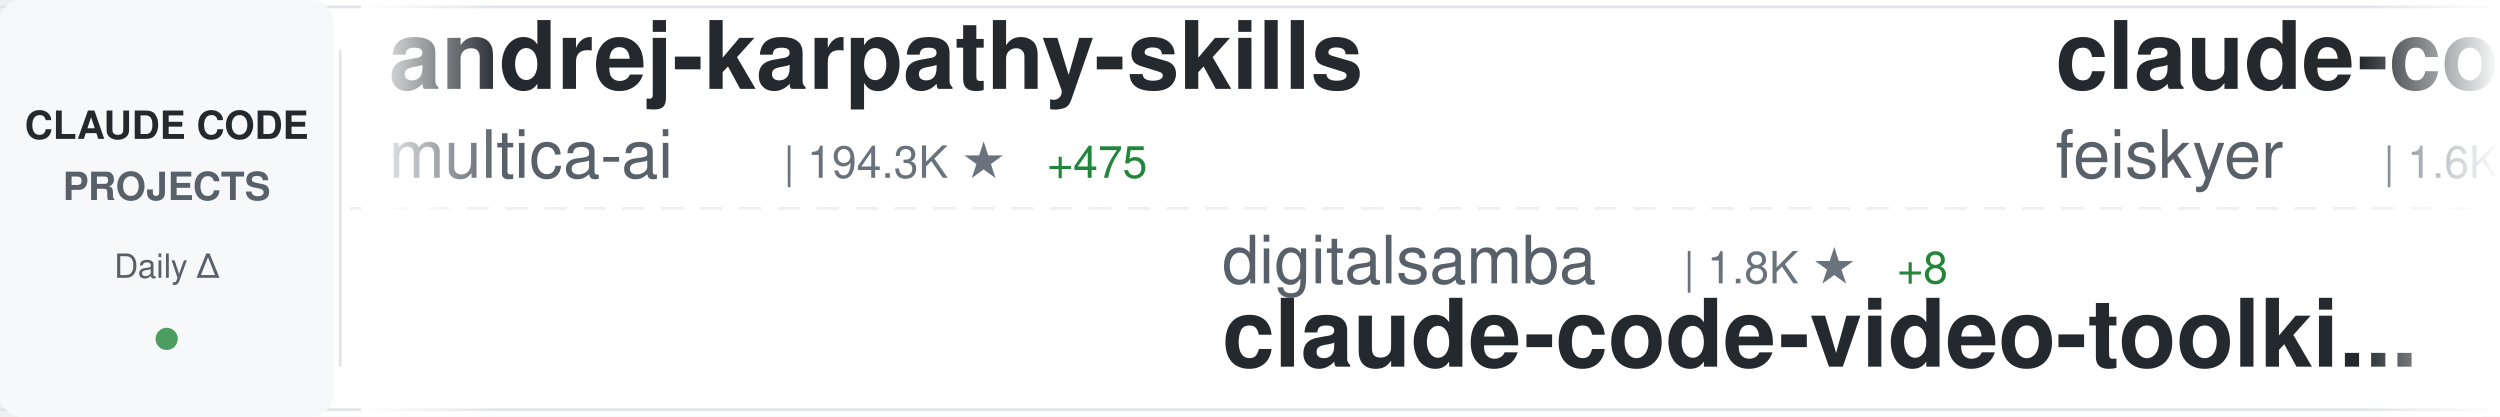
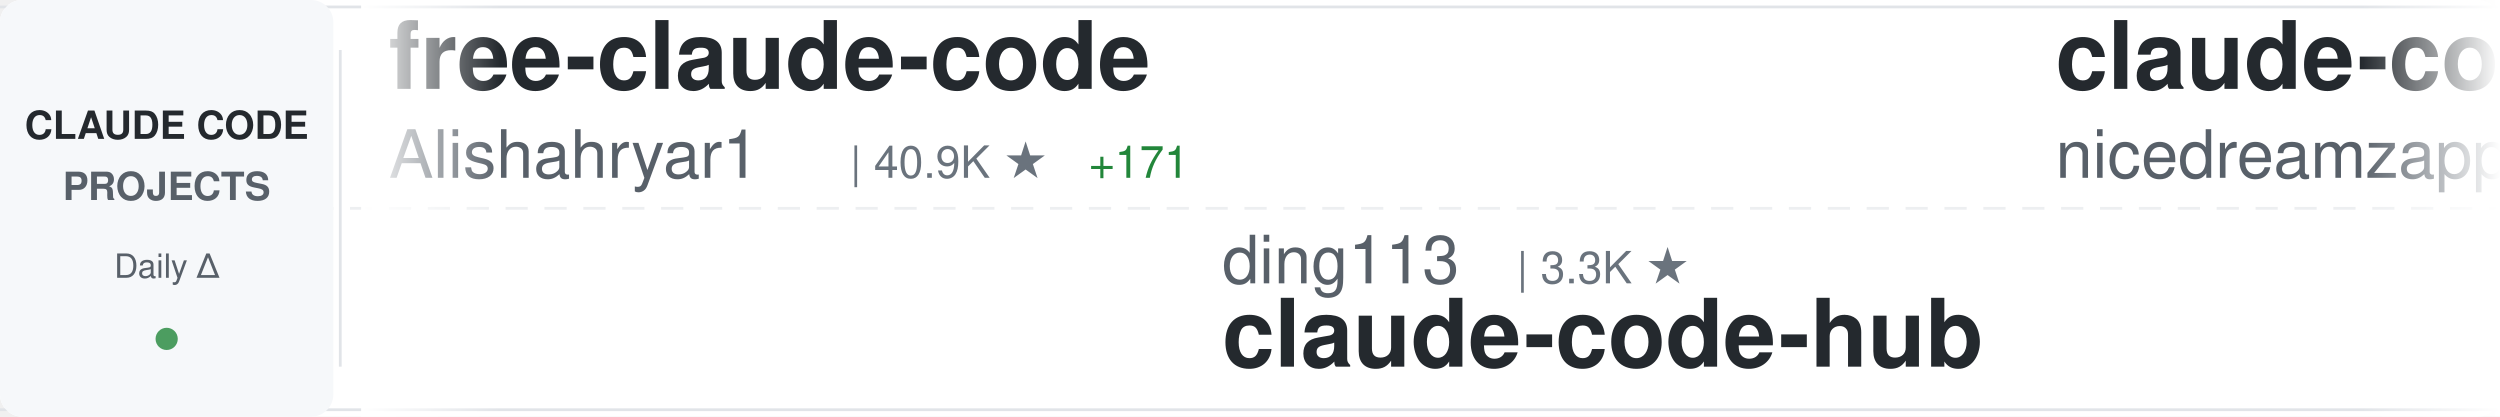
<svg xmlns="http://www.w3.org/2000/svg" width="900" height="150">
  <defs>
    <linearGradient id="awesomeLeftFade" x1="0%" y1="0%" x2="100%" y2="0%">
      <stop offset="0%" style="stop-color:#ffffff;stop-opacity:1" />
      <stop offset="100%" style="stop-color:#ffffff;stop-opacity:0" />
    </linearGradient>
    <linearGradient id="awesomeRightFade" x1="0%" y1="0%" x2="100%" y2="0%">
      <stop offset="0%" style="stop-color:#ffffff;stop-opacity:0" />
      <stop offset="100%" style="stop-color:#ffffff;stop-opacity:1" />
    </linearGradient>
  </defs>
  <rect width="900" height="150" fill="#ffffff" rx="8" />
  <rect x="0" y="2" width="900" height="1" fill="#e1e4e8" />
  <rect x="0" y="147" width="900" height="1" fill="#e1e4e8" />
  <line x1="0" y1="75" x2="900" y2="75" stroke="#e1e4e8" stroke-width="1" stroke-dasharray="8 6" opacity="0.6" />
  <rect x="0" y="0" width="120" height="150" fill="#f6f8fa" rx="8" />
  <text x="60" y="50" font-family="-apple-system, BlinkMacSystemFont, 'Segoe UI', Helvetica, Arial, sans-serif" font-size="14" font-weight="600" fill="#24292e" text-anchor="middle">CLAUDE CODE</text>
  <text x="60" y="72" font-family="-apple-system, BlinkMacSystemFont, 'Segoe UI', Helvetica, Arial, sans-serif" font-size="14" font-weight="600" fill="#586069" text-anchor="middle">PROJECTS</text>
  <text x="60" y="100" font-family="-apple-system, BlinkMacSystemFont, 'Segoe UI', Helvetica, Arial, sans-serif" font-size="12" font-weight="500" fill="#586069" text-anchor="middle">Daily Δ</text>
  <circle cx="60" cy="122" r="4" fill="#22863a" opacity="0.8" />
  <rect x="122" y="18" width="1" height="114" fill="#e1e4e8" />
  <clipPath id="awesomeTickerClip">
    <rect x="130" y="0" width="770" height="150" />
  </clipPath>
  <g clip-path="url(#awesomeTickerClip)">
    <g id="awesomeTickerItems">
      <animateTransform attributeName="transform" attributeType="XML" type="translate" from="0 0" to="-3000 0" dur="54s" repeatCount="indefinite" />
      <g transform="translate(0, 0)">
-         <text x="140" y="32" font-family="-apple-system, BlinkMacSystemFont, 'Segoe UI', Helvetica, Arial, sans-serif" font-size="34" font-weight="600" fill="#24292e">andrej-karpathy-skills</text>
-         <text x="140" y="64" font-family="-apple-system, BlinkMacSystemFont, 'Segoe UI', Helvetica, Arial, sans-serif" font-size="24" font-weight="400" fill="#586069">multica-ai</text>
-         <text x="282" y="64" font-family="-apple-system, BlinkMacSystemFont, 'Segoe UI', Helvetica, Arial, sans-serif" font-size="16" font-weight="500" fill="#6a737d">| 194.3K ★</text>
-         <text x="377" y="64" font-family="-apple-system, BlinkMacSystemFont, 'Segoe UI', Helvetica, Arial, sans-serif" font-size="16" font-weight="500" fill="#22863a"> +475</text>
+         <text x="140" y="32" font-family="-apple-system, BlinkMacSystemFont, 'Segoe UI', Helvetica, Arial, sans-serif" font-size="34" font-weight="600" fill="#24292e">free-claude-code</text>
+         <text x="140" y="64" font-family="-apple-system, BlinkMacSystemFont, 'Segoe UI', Helvetica, Arial, sans-serif" font-size="24" font-weight="400" fill="#586069">Alishahryar1</text>
+         <text x="306" y="64" font-family="-apple-system, BlinkMacSystemFont, 'Segoe UI', Helvetica, Arial, sans-serif" font-size="16" font-weight="500" fill="#6a737d">| 40.9K ★</text>
+         <text x="392" y="64" font-family="-apple-system, BlinkMacSystemFont, 'Segoe UI', Helvetica, Arial, sans-serif" font-size="16" font-weight="500" fill="#22863a"> +171</text>
      </g>
      <g transform="translate(300, 0)">
-         <text x="140" y="102" font-family="-apple-system, BlinkMacSystemFont, 'Segoe UI', Helvetica, Arial, sans-serif" font-size="24" font-weight="400" fill="#586069">digitalsamba</text>
-         <text x="306" y="102" font-family="-apple-system, BlinkMacSystemFont, 'Segoe UI', Helvetica, Arial, sans-serif" font-size="16" font-weight="500" fill="#6a737d">| 1.8K ★</text>
-         <text x="383" y="102" font-family="-apple-system, BlinkMacSystemFont, 'Segoe UI', Helvetica, Arial, sans-serif" font-size="16" font-weight="500" fill="#22863a"> +8</text>
-         <text x="140" y="132" font-family="-apple-system, BlinkMacSystemFont, 'Segoe UI', Helvetica, Arial, sans-serif" font-size="34" font-weight="600" fill="#24292e">claude-code-video-toolki...</text>
+         <text x="140" y="102" font-family="-apple-system, BlinkMacSystemFont, 'Segoe UI', Helvetica, Arial, sans-serif" font-size="24" font-weight="400" fill="#586069">ding113</text>
+         <text x="246" y="102" font-family="-apple-system, BlinkMacSystemFont, 'Segoe UI', Helvetica, Arial, sans-serif" font-size="16" font-weight="500" fill="#6a737d">| 3.3K ★</text>
+         <text x="140" y="132" font-family="-apple-system, BlinkMacSystemFont, 'Segoe UI', Helvetica, Arial, sans-serif" font-size="34" font-weight="600" fill="#24292e">claude-code-hub</text>
      </g>
      <g transform="translate(600, 0)">
-         <text x="140" y="32" font-family="-apple-system, BlinkMacSystemFont, 'Segoe UI', Helvetica, Arial, sans-serif" font-size="34" font-weight="600" fill="#24292e">claude-code-settings</text>
-         <text x="140" y="64" font-family="-apple-system, BlinkMacSystemFont, 'Segoe UI', Helvetica, Arial, sans-serif" font-size="24" font-weight="400" fill="#586069">feiskyer</text>
-         <text x="258" y="64" font-family="-apple-system, BlinkMacSystemFont, 'Segoe UI', Helvetica, Arial, sans-serif" font-size="16" font-weight="500" fill="#6a737d">| 1.6K ★</text>
-         <text x="335" y="64" font-family="-apple-system, BlinkMacSystemFont, 'Segoe UI', Helvetica, Arial, sans-serif" font-size="16" font-weight="500" fill="#22863a"> +1</text>
+         <text x="140" y="32" font-family="-apple-system, BlinkMacSystemFont, 'Segoe UI', Helvetica, Arial, sans-serif" font-size="34" font-weight="600" fill="#24292e">claude-code-local</text>
+         <text x="140" y="64" font-family="-apple-system, BlinkMacSystemFont, 'Segoe UI', Helvetica, Arial, sans-serif" font-size="24" font-weight="400" fill="#586069">nicedreamzapp</text>
+         <text x="318" y="64" font-family="-apple-system, BlinkMacSystemFont, 'Segoe UI', Helvetica, Arial, sans-serif" font-size="16" font-weight="500" fill="#6a737d">| 3.0K ★</text>
+         <text x="395" y="64" font-family="-apple-system, BlinkMacSystemFont, 'Segoe UI', Helvetica, Arial, sans-serif" font-size="16" font-weight="500" fill="#22863a"> +3</text>
      </g>
      <g transform="translate(900, 0)">
-         <text x="140" y="102" font-family="-apple-system, BlinkMacSystemFont, 'Segoe UI', Helvetica, Arial, sans-serif" font-size="24" font-weight="400" fill="#586069">anthropics</text>
-         <text x="282" y="102" font-family="-apple-system, BlinkMacSystemFont, 'Segoe UI', Helvetica, Arial, sans-serif" font-size="16" font-weight="500" fill="#6a737d">| 8.4K ★</text>
-         <text x="359" y="102" font-family="-apple-system, BlinkMacSystemFont, 'Segoe UI', Helvetica, Arial, sans-serif" font-size="16" font-weight="500" fill="#22863a"> +6</text>
-         <text x="140" y="132" font-family="-apple-system, BlinkMacSystemFont, 'Segoe UI', Helvetica, Arial, sans-serif" font-size="34" font-weight="600" fill="#24292e">claude-code-action</text>
+         <text x="140" y="102" font-family="-apple-system, BlinkMacSystemFont, 'Segoe UI', Helvetica, Arial, sans-serif" font-size="24" font-weight="400" fill="#586069">oboard</text>
+         <text x="234" y="102" font-family="-apple-system, BlinkMacSystemFont, 'Segoe UI', Helvetica, Arial, sans-serif" font-size="16" font-weight="500" fill="#6a737d">| 3.3K ★</text>
+         <text x="311" y="102" font-family="-apple-system, BlinkMacSystemFont, 'Segoe UI', Helvetica, Arial, sans-serif" font-size="16" font-weight="500" fill="#22863a"> +2</text>
+         <text x="140" y="132" font-family="-apple-system, BlinkMacSystemFont, 'Segoe UI', Helvetica, Arial, sans-serif" font-size="34" font-weight="600" fill="#24292e">claude-code-rev</text>
      </g>
      <g transform="translate(1200, 0)">
-         <text x="140" y="32" font-family="-apple-system, BlinkMacSystemFont, 'Segoe UI', Helvetica, Arial, sans-serif" font-size="34" font-weight="600" fill="#24292e">claude-code-showcase</text>
-         <text x="140" y="64" font-family="-apple-system, BlinkMacSystemFont, 'Segoe UI', Helvetica, Arial, sans-serif" font-size="24" font-weight="400" fill="#586069">ChrisWiles</text>
-         <text x="282" y="64" font-family="-apple-system, BlinkMacSystemFont, 'Segoe UI', Helvetica, Arial, sans-serif" font-size="16" font-weight="500" fill="#6a737d">| 6.0K ★</text>
-         <text x="359" y="64" font-family="-apple-system, BlinkMacSystemFont, 'Segoe UI', Helvetica, Arial, sans-serif" font-size="16" font-weight="500" fill="#22863a"> +1</text>
+         <text x="140" y="32" font-family="-apple-system, BlinkMacSystemFont, 'Segoe UI', Helvetica, Arial, sans-serif" font-size="34" font-weight="600" fill="#24292e">sc-claude-code-files</text>
+         <text x="140" y="64" font-family="-apple-system, BlinkMacSystemFont, 'Segoe UI', Helvetica, Arial, sans-serif" font-size="24" font-weight="400" fill="#586069">https-deeplearning-ai</text>
+         <text x="414" y="64" font-family="-apple-system, BlinkMacSystemFont, 'Segoe UI', Helvetica, Arial, sans-serif" font-size="16" font-weight="500" fill="#6a737d">| 535 ★</text>
+         <text x="482" y="64" font-family="-apple-system, BlinkMacSystemFont, 'Segoe UI', Helvetica, Arial, sans-serif" font-size="16" font-weight="500" fill="#22863a"> +1</text>
      </g>
      <g transform="translate(1500, 0)">
-         <text x="140" y="102" font-family="-apple-system, BlinkMacSystemFont, 'Segoe UI', Helvetica, Arial, sans-serif" font-size="24" font-weight="400" fill="#586069">ChinaSiro</text>
-         <text x="270" y="102" font-family="-apple-system, BlinkMacSystemFont, 'Segoe UI', Helvetica, Arial, sans-serif" font-size="16" font-weight="500" fill="#6a737d">| 9.6K ★</text>
-         <text x="347" y="102" font-family="-apple-system, BlinkMacSystemFont, 'Segoe UI', Helvetica, Arial, sans-serif" font-size="16" font-weight="500" fill="#22863a"> +6</text>
-         <text x="140" y="132" font-family="-apple-system, BlinkMacSystemFont, 'Segoe UI', Helvetica, Arial, sans-serif" font-size="34" font-weight="600" fill="#24292e">claude-code-sourcemap</text>
+         <text x="140" y="102" font-family="-apple-system, BlinkMacSystemFont, 'Segoe UI', Helvetica, Arial, sans-serif" font-size="24" font-weight="400" fill="#586069">xu-xiang</text>
+         <text x="258" y="102" font-family="-apple-system, BlinkMacSystemFont, 'Segoe UI', Helvetica, Arial, sans-serif" font-size="16" font-weight="500" fill="#6a737d">| 1.7K ★</text>
+         <text x="335" y="102" font-family="-apple-system, BlinkMacSystemFont, 'Segoe UI', Helvetica, Arial, sans-serif" font-size="16" font-weight="500" fill="#22863a"> +11</text>
+         <text x="140" y="132" font-family="-apple-system, BlinkMacSystemFont, 'Segoe UI', Helvetica, Arial, sans-serif" font-size="34" font-weight="600" fill="#24292e">everything-claude-code-z...</text>
      </g>
      <g transform="translate(1800, 0)">
-         <text x="140" y="32" font-family="-apple-system, BlinkMacSystemFont, 'Segoe UI', Helvetica, Arial, sans-serif" font-size="34" font-weight="600" fill="#24292e">claude-code-workflows</text>
-         <text x="140" y="64" font-family="-apple-system, BlinkMacSystemFont, 'Segoe UI', Helvetica, Arial, sans-serif" font-size="24" font-weight="400" fill="#586069">OneRedOak</text>
-         <text x="270" y="64" font-family="-apple-system, BlinkMacSystemFont, 'Segoe UI', Helvetica, Arial, sans-serif" font-size="16" font-weight="500" fill="#6a737d">| 3.9K ★</text>
+         <text x="140" y="32" font-family="-apple-system, BlinkMacSystemFont, 'Segoe UI', Helvetica, Arial, sans-serif" font-size="34" font-weight="600" fill="#24292e">claude-code-transcripts</text>
+         <text x="140" y="64" font-family="-apple-system, BlinkMacSystemFont, 'Segoe UI', Helvetica, Arial, sans-serif" font-size="24" font-weight="400" fill="#586069">simonw</text>
+         <text x="234" y="64" font-family="-apple-system, BlinkMacSystemFont, 'Segoe UI', Helvetica, Arial, sans-serif" font-size="16" font-weight="500" fill="#6a737d">| 1.6K ★</text>
+         <text x="311" y="64" font-family="-apple-system, BlinkMacSystemFont, 'Segoe UI', Helvetica, Arial, sans-serif" font-size="16" font-weight="500" fill="#22863a"> +1</text>
      </g>
      <g transform="translate(2100, 0)">
-         <text x="140" y="102" font-family="-apple-system, BlinkMacSystemFont, 'Segoe UI', Helvetica, Arial, sans-serif" font-size="24" font-weight="400" fill="#586069">affaan-m</text>
-         <text x="258" y="102" font-family="-apple-system, BlinkMacSystemFont, 'Segoe UI', Helvetica, Arial, sans-serif" font-size="16" font-weight="500" fill="#6a737d">| 231.2K ★</text>
-         <text x="353" y="102" font-family="-apple-system, BlinkMacSystemFont, 'Segoe UI', Helvetica, Arial, sans-serif" font-size="16" font-weight="500" fill="#22863a"> +333</text>
-         <text x="140" y="132" font-family="-apple-system, BlinkMacSystemFont, 'Segoe UI', Helvetica, Arial, sans-serif" font-size="34" font-weight="600" fill="#24292e">ECC</text>
+         <text x="140" y="102" font-family="-apple-system, BlinkMacSystemFont, 'Segoe UI', Helvetica, Arial, sans-serif" font-size="24" font-weight="400" fill="#586069">centminmod</text>
+         <text x="282" y="102" font-family="-apple-system, BlinkMacSystemFont, 'Segoe UI', Helvetica, Arial, sans-serif" font-size="16" font-weight="500" fill="#6a737d">| 2.5K ★</text>
+         <text x="359" y="102" font-family="-apple-system, BlinkMacSystemFont, 'Segoe UI', Helvetica, Arial, sans-serif" font-size="16" font-weight="500" fill="#22863a"> +4</text>
+         <text x="140" y="132" font-family="-apple-system, BlinkMacSystemFont, 'Segoe UI', Helvetica, Arial, sans-serif" font-size="34" font-weight="600" fill="#24292e">my-claude-code-setup</text>
      </g>
      <g transform="translate(2400, 0)">
-         <text x="140" y="32" font-family="-apple-system, BlinkMacSystemFont, 'Segoe UI', Helvetica, Arial, sans-serif" font-size="34" font-weight="600" fill="#24292e">claude-code-source</text>
-         <text x="140" y="64" font-family="-apple-system, BlinkMacSystemFont, 'Segoe UI', Helvetica, Arial, sans-serif" font-size="24" font-weight="400" fill="#586069">hangsman</text>
-         <text x="258" y="64" font-family="-apple-system, BlinkMacSystemFont, 'Segoe UI', Helvetica, Arial, sans-serif" font-size="16" font-weight="500" fill="#6a737d">| 788 ★</text>
+         <text x="140" y="32" font-family="-apple-system, BlinkMacSystemFont, 'Segoe UI', Helvetica, Arial, sans-serif" font-size="34" font-weight="600" fill="#24292e">Claude-Code</text>
+         <text x="140" y="64" font-family="-apple-system, BlinkMacSystemFont, 'Segoe UI', Helvetica, Arial, sans-serif" font-size="24" font-weight="400" fill="#586069">OrcaWhisper</text>
+         <text x="294" y="64" font-family="-apple-system, BlinkMacSystemFont, 'Segoe UI', Helvetica, Arial, sans-serif" font-size="16" font-weight="500" fill="#6a737d">| 85 ★</text>
      </g>
      <g transform="translate(2700, 0)">
-         <text x="140" y="102" font-family="-apple-system, BlinkMacSystemFont, 'Segoe UI', Helvetica, Arial, sans-serif" font-size="24" font-weight="400" fill="#586069">darcyegb</text>
-         <text x="258" y="102" font-family="-apple-system, BlinkMacSystemFont, 'Segoe UI', Helvetica, Arial, sans-serif" font-size="16" font-weight="500" fill="#6a737d">| 748 ★</text>
-         <text x="140" y="132" font-family="-apple-system, BlinkMacSystemFont, 'Segoe UI', Helvetica, Arial, sans-serif" font-size="34" font-weight="600" fill="#24292e">ClaudeCodeAgents</text>
+         <text x="140" y="102" font-family="-apple-system, BlinkMacSystemFont, 'Segoe UI', Helvetica, Arial, sans-serif" font-size="24" font-weight="400" fill="#586069">VILA-Lab</text>
+         <text x="258" y="102" font-family="-apple-system, BlinkMacSystemFont, 'Segoe UI', Helvetica, Arial, sans-serif" font-size="16" font-weight="500" fill="#6a737d">| 2.0K ★</text>
+         <text x="335" y="102" font-family="-apple-system, BlinkMacSystemFont, 'Segoe UI', Helvetica, Arial, sans-serif" font-size="16" font-weight="500" fill="#22863a"> +7</text>
+         <text x="140" y="132" font-family="-apple-system, BlinkMacSystemFont, 'Segoe UI', Helvetica, Arial, sans-serif" font-size="34" font-weight="600" fill="#24292e">Dive-into-Claude-Code</text>
      </g>
      <g transform="translate(3000, 0)">
-         <text x="140" y="32" font-family="-apple-system, BlinkMacSystemFont, 'Segoe UI', Helvetica, Arial, sans-serif" font-size="34" font-weight="600" fill="#24292e">andrej-karpathy-skills</text>
-         <text x="140" y="64" font-family="-apple-system, BlinkMacSystemFont, 'Segoe UI', Helvetica, Arial, sans-serif" font-size="24" font-weight="400" fill="#586069">multica-ai</text>
-         <text x="282" y="64" font-family="-apple-system, BlinkMacSystemFont, 'Segoe UI', Helvetica, Arial, sans-serif" font-size="16" font-weight="500" fill="#6a737d">| 194.3K ★</text>
-         <text x="377" y="64" font-family="-apple-system, BlinkMacSystemFont, 'Segoe UI', Helvetica, Arial, sans-serif" font-size="16" font-weight="500" fill="#22863a"> +475</text>
+         <text x="140" y="32" font-family="-apple-system, BlinkMacSystemFont, 'Segoe UI', Helvetica, Arial, sans-serif" font-size="34" font-weight="600" fill="#24292e">free-claude-code</text>
+         <text x="140" y="64" font-family="-apple-system, BlinkMacSystemFont, 'Segoe UI', Helvetica, Arial, sans-serif" font-size="24" font-weight="400" fill="#586069">Alishahryar1</text>
+         <text x="306" y="64" font-family="-apple-system, BlinkMacSystemFont, 'Segoe UI', Helvetica, Arial, sans-serif" font-size="16" font-weight="500" fill="#6a737d">| 40.9K ★</text>
+         <text x="392" y="64" font-family="-apple-system, BlinkMacSystemFont, 'Segoe UI', Helvetica, Arial, sans-serif" font-size="16" font-weight="500" fill="#22863a"> +171</text>
      </g>
      <g transform="translate(3300, 0)">
-         <text x="140" y="102" font-family="-apple-system, BlinkMacSystemFont, 'Segoe UI', Helvetica, Arial, sans-serif" font-size="24" font-weight="400" fill="#586069">digitalsamba</text>
-         <text x="306" y="102" font-family="-apple-system, BlinkMacSystemFont, 'Segoe UI', Helvetica, Arial, sans-serif" font-size="16" font-weight="500" fill="#6a737d">| 1.8K ★</text>
-         <text x="383" y="102" font-family="-apple-system, BlinkMacSystemFont, 'Segoe UI', Helvetica, Arial, sans-serif" font-size="16" font-weight="500" fill="#22863a"> +8</text>
-         <text x="140" y="132" font-family="-apple-system, BlinkMacSystemFont, 'Segoe UI', Helvetica, Arial, sans-serif" font-size="34" font-weight="600" fill="#24292e">claude-code-video-toolki...</text>
+         <text x="140" y="102" font-family="-apple-system, BlinkMacSystemFont, 'Segoe UI', Helvetica, Arial, sans-serif" font-size="24" font-weight="400" fill="#586069">ding113</text>
+         <text x="246" y="102" font-family="-apple-system, BlinkMacSystemFont, 'Segoe UI', Helvetica, Arial, sans-serif" font-size="16" font-weight="500" fill="#6a737d">| 3.3K ★</text>
+         <text x="140" y="132" font-family="-apple-system, BlinkMacSystemFont, 'Segoe UI', Helvetica, Arial, sans-serif" font-size="34" font-weight="600" fill="#24292e">claude-code-hub</text>
      </g>
      <g transform="translate(3600, 0)">
-         <text x="140" y="32" font-family="-apple-system, BlinkMacSystemFont, 'Segoe UI', Helvetica, Arial, sans-serif" font-size="34" font-weight="600" fill="#24292e">claude-code-settings</text>
-         <text x="140" y="64" font-family="-apple-system, BlinkMacSystemFont, 'Segoe UI', Helvetica, Arial, sans-serif" font-size="24" font-weight="400" fill="#586069">feiskyer</text>
-         <text x="258" y="64" font-family="-apple-system, BlinkMacSystemFont, 'Segoe UI', Helvetica, Arial, sans-serif" font-size="16" font-weight="500" fill="#6a737d">| 1.6K ★</text>
-         <text x="335" y="64" font-family="-apple-system, BlinkMacSystemFont, 'Segoe UI', Helvetica, Arial, sans-serif" font-size="16" font-weight="500" fill="#22863a"> +1</text>
+         <text x="140" y="32" font-family="-apple-system, BlinkMacSystemFont, 'Segoe UI', Helvetica, Arial, sans-serif" font-size="34" font-weight="600" fill="#24292e">claude-code-local</text>
+         <text x="140" y="64" font-family="-apple-system, BlinkMacSystemFont, 'Segoe UI', Helvetica, Arial, sans-serif" font-size="24" font-weight="400" fill="#586069">nicedreamzapp</text>
+         <text x="318" y="64" font-family="-apple-system, BlinkMacSystemFont, 'Segoe UI', Helvetica, Arial, sans-serif" font-size="16" font-weight="500" fill="#6a737d">| 3.0K ★</text>
+         <text x="395" y="64" font-family="-apple-system, BlinkMacSystemFont, 'Segoe UI', Helvetica, Arial, sans-serif" font-size="16" font-weight="500" fill="#22863a"> +3</text>
      </g>
      <g transform="translate(3900, 0)">
-         <text x="140" y="102" font-family="-apple-system, BlinkMacSystemFont, 'Segoe UI', Helvetica, Arial, sans-serif" font-size="24" font-weight="400" fill="#586069">anthropics</text>
-         <text x="282" y="102" font-family="-apple-system, BlinkMacSystemFont, 'Segoe UI', Helvetica, Arial, sans-serif" font-size="16" font-weight="500" fill="#6a737d">| 8.4K ★</text>
-         <text x="359" y="102" font-family="-apple-system, BlinkMacSystemFont, 'Segoe UI', Helvetica, Arial, sans-serif" font-size="16" font-weight="500" fill="#22863a"> +6</text>
-         <text x="140" y="132" font-family="-apple-system, BlinkMacSystemFont, 'Segoe UI', Helvetica, Arial, sans-serif" font-size="34" font-weight="600" fill="#24292e">claude-code-action</text>
+         <text x="140" y="102" font-family="-apple-system, BlinkMacSystemFont, 'Segoe UI', Helvetica, Arial, sans-serif" font-size="24" font-weight="400" fill="#586069">oboard</text>
+         <text x="234" y="102" font-family="-apple-system, BlinkMacSystemFont, 'Segoe UI', Helvetica, Arial, sans-serif" font-size="16" font-weight="500" fill="#6a737d">| 3.3K ★</text>
+         <text x="311" y="102" font-family="-apple-system, BlinkMacSystemFont, 'Segoe UI', Helvetica, Arial, sans-serif" font-size="16" font-weight="500" fill="#22863a"> +2</text>
+         <text x="140" y="132" font-family="-apple-system, BlinkMacSystemFont, 'Segoe UI', Helvetica, Arial, sans-serif" font-size="34" font-weight="600" fill="#24292e">claude-code-rev</text>
      </g>
    </g>
  </g>
  <rect x="130" y="0" width="50" height="150" fill="url(#awesomeLeftFade)" />
  <rect x="850" y="0" width="50" height="150" fill="url(#awesomeRightFade)" />
</svg>
